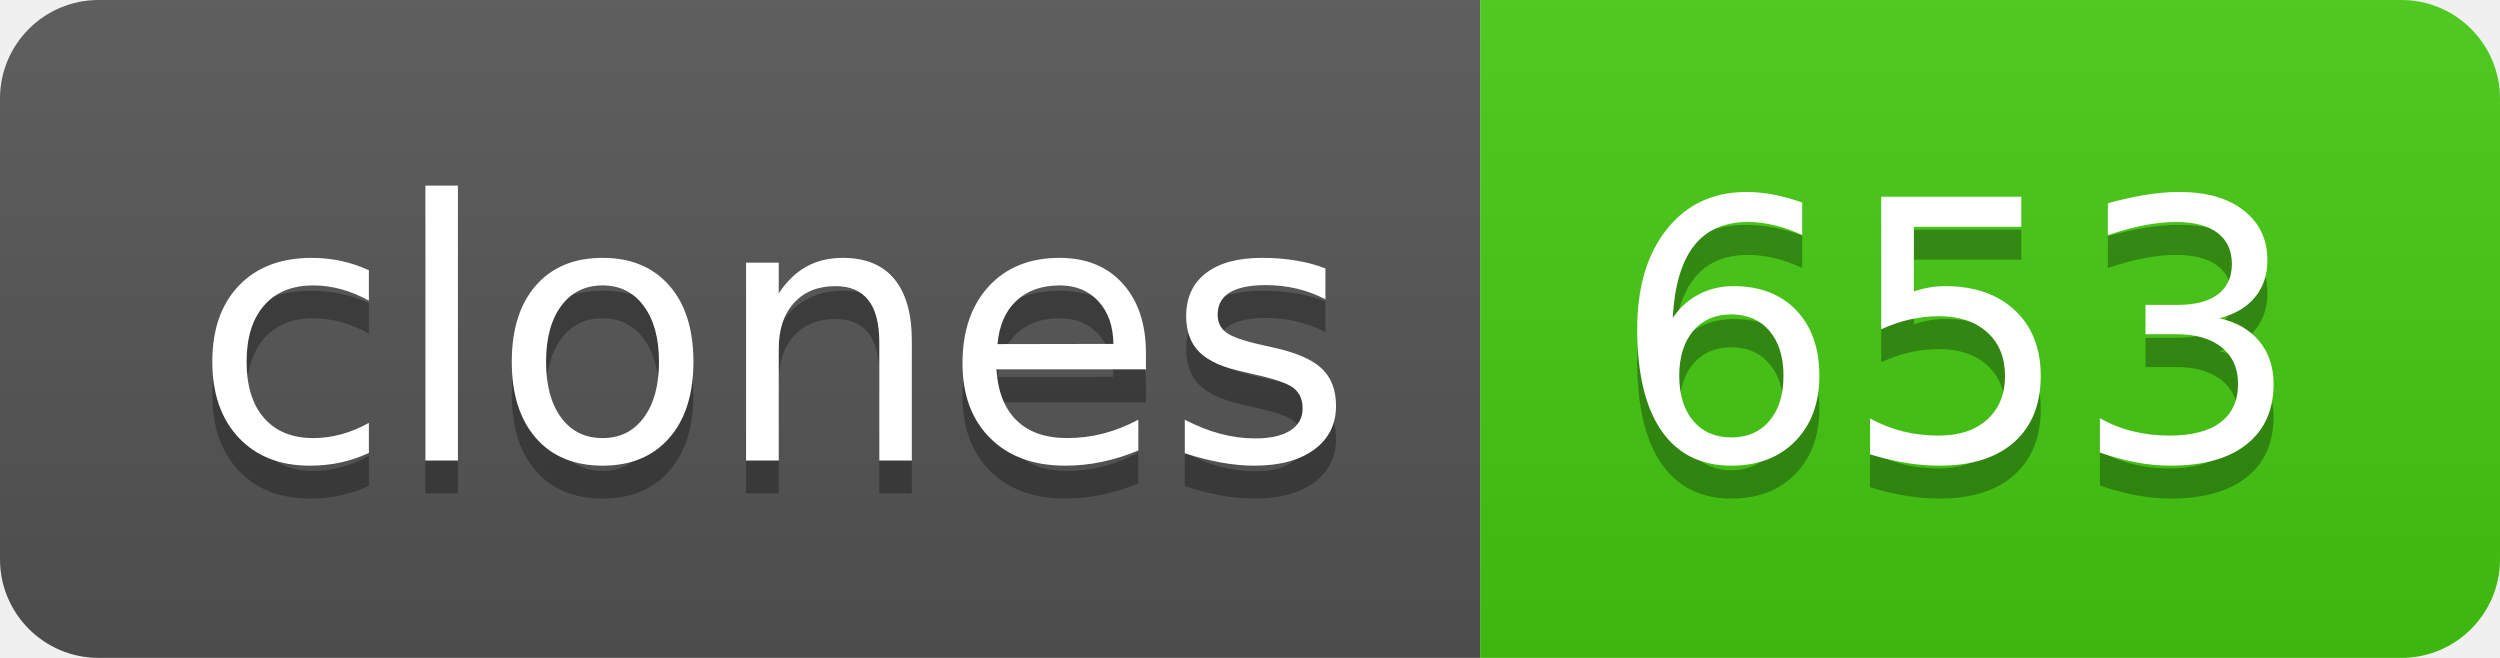
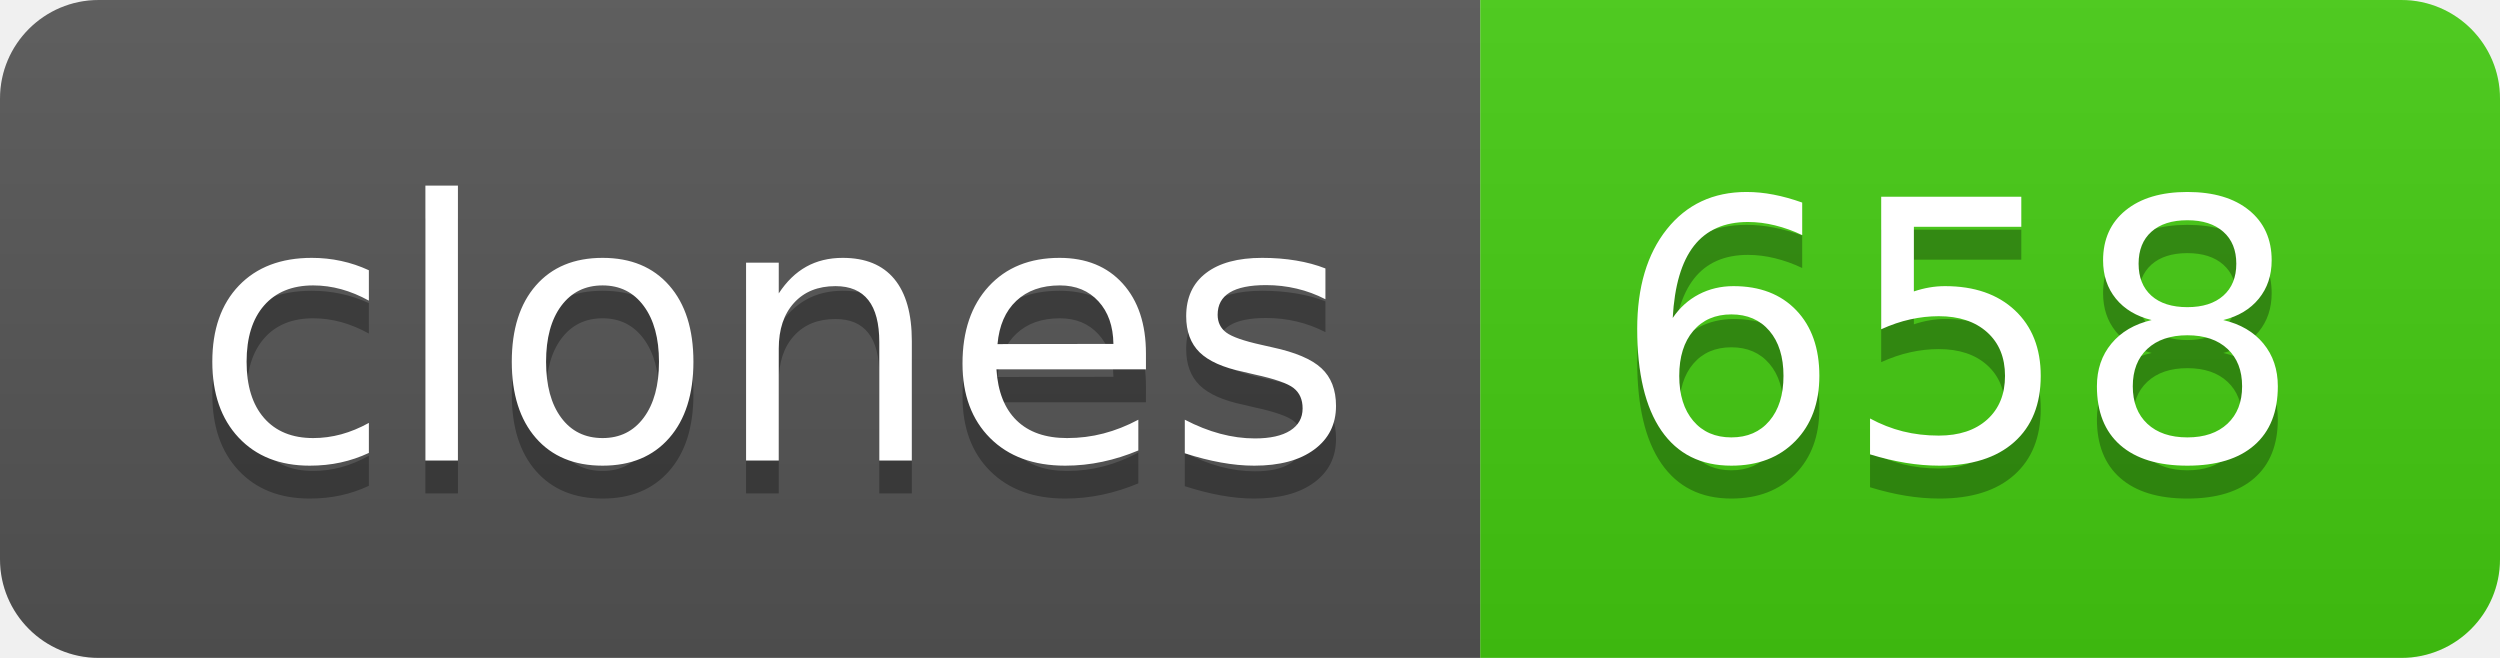
- <svg xmlns="http://www.w3.org/2000/svg" width="76" height="20" role="img" aria-label="clones: 653">
+ <svg xmlns="http://www.w3.org/2000/svg" width="76" height="20" role="img" aria-label="clones: 658">
  <linearGradient id="s" x2="0" y2="100%">
    <stop offset="0" stop-color="#bbb" stop-opacity=".1" />
    <stop offset="1" stop-opacity=".1" />
  </linearGradient>
  <clipPath id="r">
    <rect width="76" height="20" rx="3" fill="#fff" />
  </clipPath>
  <g clip-path="url(#r)">
    <rect width="45" height="20" fill="#555" />
    <rect x="45" width="31" height="20" fill="#4c1" />
    <rect width="76" height="20" fill="url(#s)" />
  </g>
  <g fill="#fff" text-anchor="middle" font-family="Verdana,Geneva,DejaVu Sans,sans-serif" text-rendering="geometricPrecision" font-size="110">
    <text aria-hidden="true" x="235" y="150" fill="#010101" fill-opacity=".3" transform="scale(.1)" textLength="350">clones</text>
    <text x="235" y="140" transform="scale(.1)" fill="#fff" textLength="350">clones</text>
-     <text aria-hidden="true" x="595" y="150" fill="#010101" fill-opacity=".3" transform="scale(.1)" textLength="210">653</text>
-     <text x="595" y="140" transform="scale(.1)" fill="#fff" textLength="210">653</text>
+     <text aria-hidden="true" x="595" y="150" fill="#010101" fill-opacity=".3" transform="scale(.1)" textLength="210">658</text>
+     <text x="595" y="140" transform="scale(.1)" fill="#fff" textLength="210">658</text>
  </g>
</svg>
